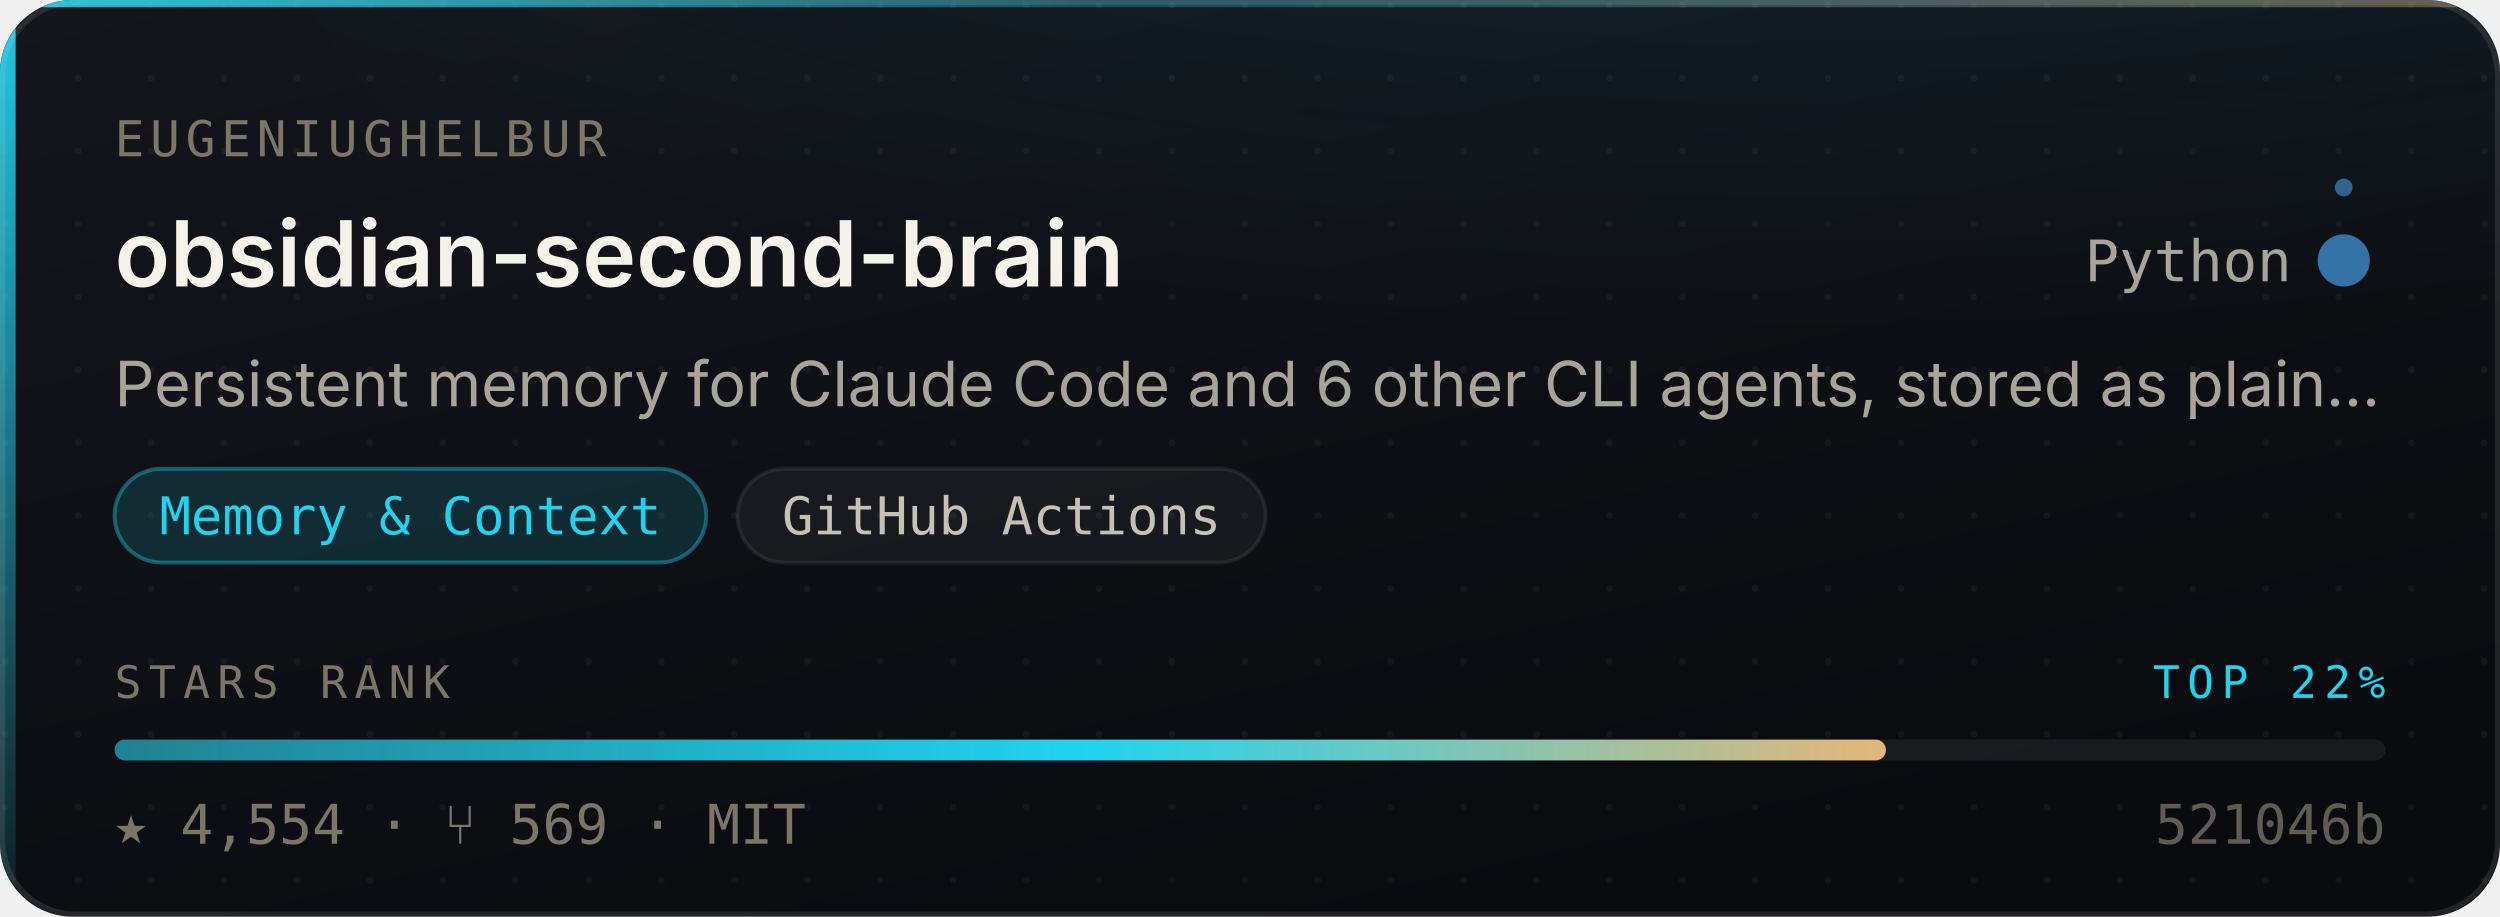
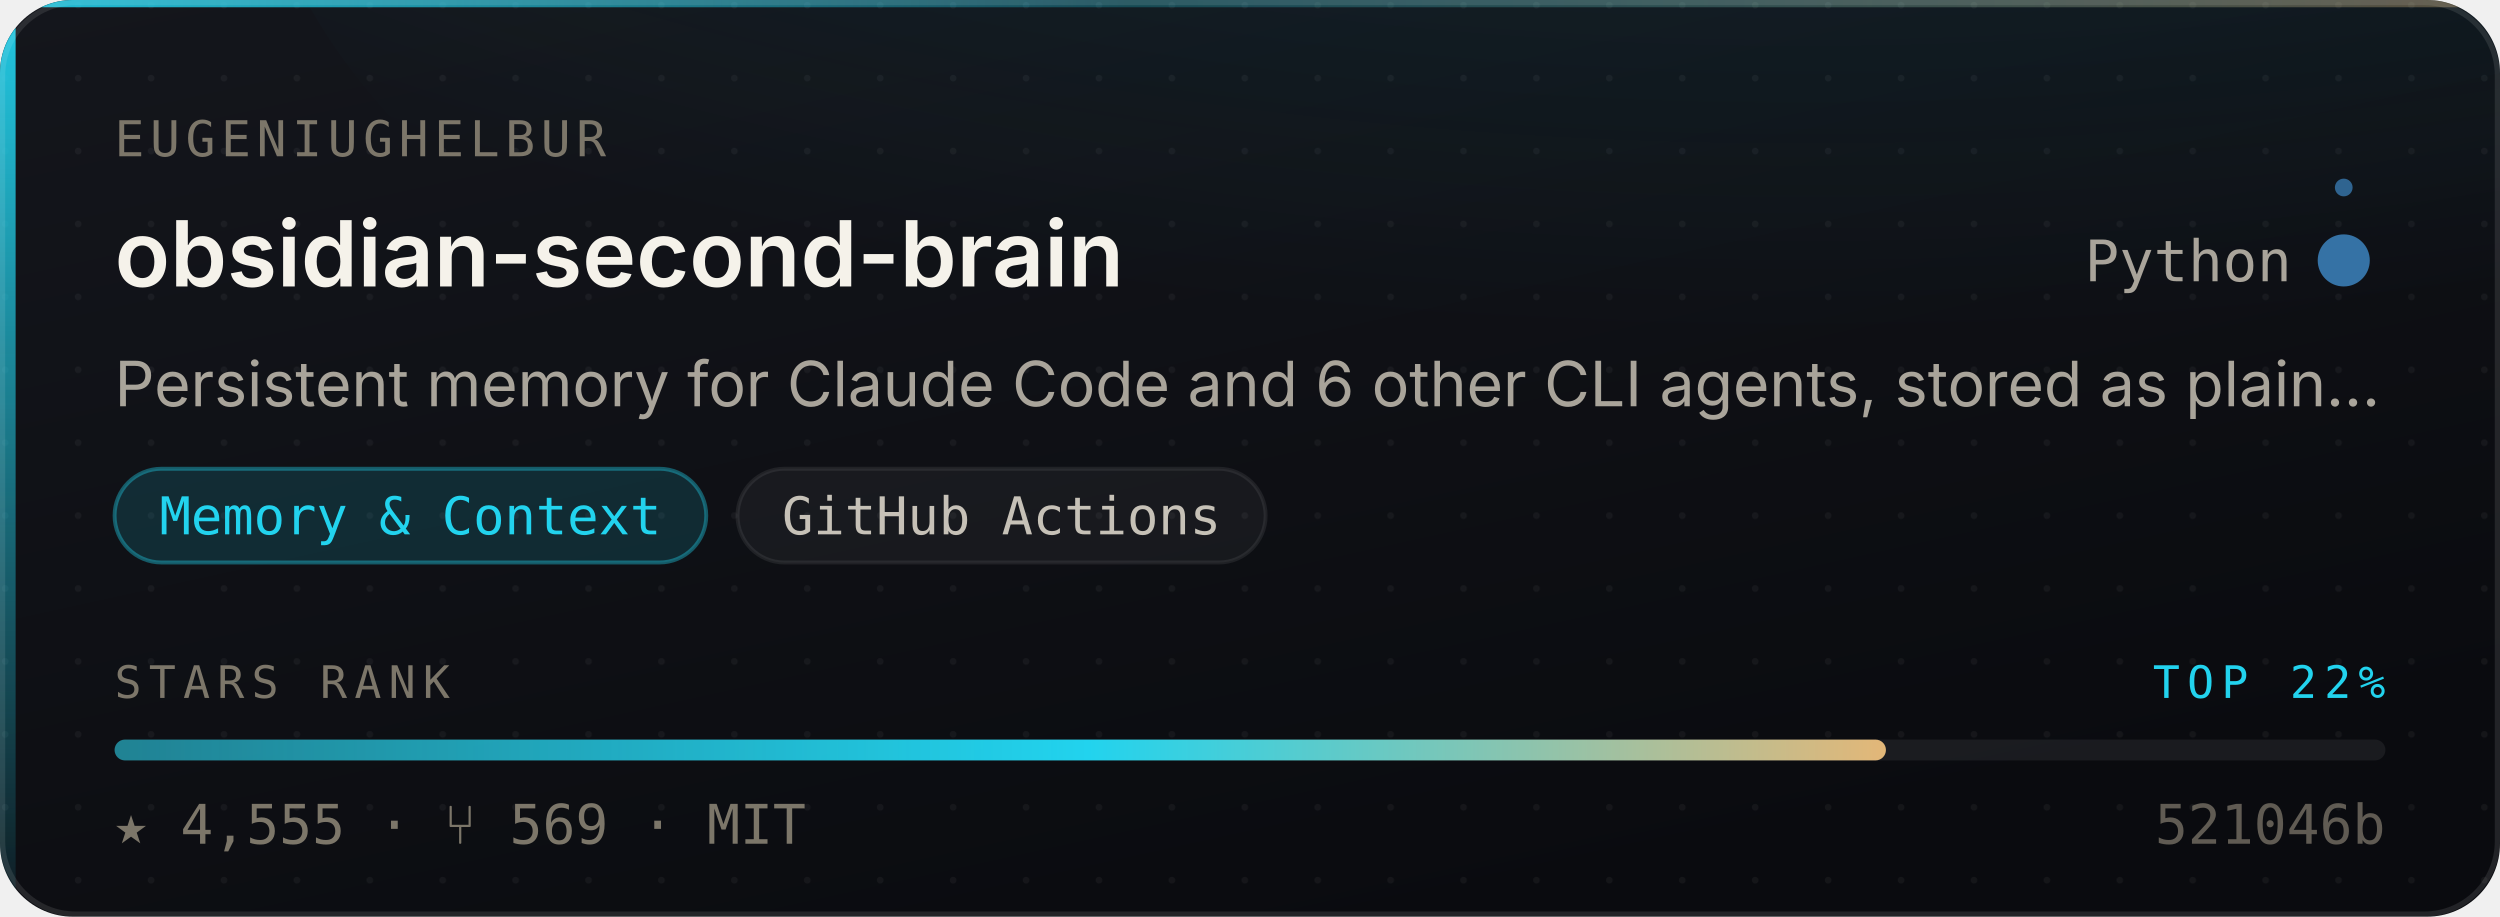
- <svg xmlns="http://www.w3.org/2000/svg" width="480" height="176" viewBox="0 0 480 176" role="img" aria-label="eugeniughelbur/obsidian-second-brain — Memory &amp; Context, 4,554 stars, top 22% of this corpus">
+ <svg xmlns="http://www.w3.org/2000/svg" width="480" height="176" viewBox="0 0 480 176" role="img" aria-label="eugeniughelbur/obsidian-second-brain — Memory &amp; Context, 4,555 stars, top 22% of this corpus">
  <style>
    /* Motion is additive decoration. With reduced motion requested the whole
       motion layer is hidden and the card is still complete and correct. */
    @media (prefers-reduced-motion: reduce){ .mo{ display:none } }
  </style>
  <defs>
    <linearGradient id="surface" x1="0" y1="0" x2="0.6" y2="1">
      <stop offset="0" stop-color="#14161C" />
      <stop offset="1" stop-color="#0A0B0F" />
    </linearGradient>
    <linearGradient id="edge" x1="0" y1="0" x2="1" y2="0">
      <stop offset="0" stop-color="#22D3EE" stop-opacity="0.9" />
      <stop offset="0.45" stop-color="#22D3EE" stop-opacity="0.25" />
      <stop offset="1" stop-color="#E3B778" stop-opacity="0.35" />
    </linearGradient>
    <linearGradient id="rail" x1="0" y1="0" x2="0" y2="1">
      <stop offset="0" stop-color="#22D3EE" stop-opacity="0.95" />
      <stop offset="1" stop-color="#22D3EE" stop-opacity="0.06" />
    </linearGradient>
    <radialGradient id="glow" cx="0.5" cy="0" r="0.85">
      <stop offset="0" stop-color="#22D3EE" stop-opacity="0.20" />
      <stop offset="1" stop-color="#22D3EE" stop-opacity="0" />
    </radialGradient>
    <linearGradient id="sheen" x1="0" y1="0" x2="1" y2="0">
      <stop offset="0" stop-color="#ffffff" stop-opacity="0" />
      <stop offset="0.5" stop-color="#ffffff" stop-opacity="0.055" />
      <stop offset="1" stop-color="#ffffff" stop-opacity="0" />
    </linearGradient>
    <linearGradient id="rankFill" x1="0" y1="0" x2="1" y2="0">
      <stop offset="0" stop-color="rgba(34,211,238,0.55)" />
      <stop offset="0.55" stop-color="#22D3EE" />
      <stop offset="1" stop-color="#E3B778" />
    </linearGradient>
    <pattern id="dots" width="14" height="14" patternUnits="userSpaceOnUse">
      <circle cx="1" cy="1" r="0.65" fill="#ffffff" opacity="0.045" />
    </pattern>
    <clipPath id="frame">
      <rect x="0" y="0" width="480" height="176" rx="14" />
    </clipPath>
  </defs>
  <g clip-path="url(#frame)">
    <rect width="480" height="176" fill="url(#surface)" />
    <rect width="480" height="176" fill="url(#dots)" />
    <ellipse cx="345.6" cy="-40" rx="297.6" ry="150" fill="url(#glow)" />
    <rect x="0" y="0" width="3" height="176" fill="url(#rail)" />
    <rect x="0" y="0" width="480" height="1.4" fill="url(#edge)" />
  </g>
  <rect x="0.5" y="0.5" width="479" height="175" rx="14" fill="none" stroke="rgba(255,255,255,0.10)" stroke-width="1" />
  <g class="mo" clip-path="url(#frame)">
    <rect x="-150" y="0" width="130" height="176" fill="url(#sheen)">
      <animate attributeName="x" values="-150;500" dur="5.5s" repeatCount="indefinite" />
    </rect>
    <circle r="2.6" fill="#22D3EE" opacity="0">
      <animateMotion dur="3.4s" repeatCount="indefinite" calcMode="linear" keyPoints="0.04;0.96" keyTimes="0;1" path="M1.5 0 L1.5 176" />
      <animate attributeName="opacity" values="0;0.95;0.95;0" keyTimes="0;0.12;0.82;1" dur="3.4s" repeatCount="indefinite" />
    </circle>
  </g>
  <text x="22" y="30" font-size="9.5" letter-spacing="1.1" fill="#7C7669" font-family="ui-monospace,SFMono-Regular,'SF Mono',Menlo,monospace">EUGENIUGHELBUR</text>
  <text x="22" y="55" font-size="17.5" font-weight="600" fill="#F5F2EA" font-family="-apple-system,BlinkMacSystemFont,'Segoe UI',Inter,Helvetica,Arial,sans-serif">obsidian-second-brain</text>
  <text x="440" y="54" font-size="11" fill="#A9A49A" text-anchor="end" font-family="ui-monospace,SFMono-Regular,'SF Mono',Menlo,monospace">Python</text>
  <circle cx="450" cy="50" r="4.5" fill="#3572A5" />
  <g class="mo">
    <g>
      <animateTransform attributeName="transform" type="rotate" from="0 450 50" to="360 450 50" dur="7s" repeatCount="indefinite" />
      <circle cx="450" cy="36" r="1.7" fill="#3572A5" opacity="0.85" />
    </g>
    <circle cx="450" cy="50" r="4.5" fill="none" stroke="#3572A5" stroke-width="1">
      <animate attributeName="r" values="4.5;11;4.5" dur="4s" repeatCount="indefinite" />
      <animate attributeName="stroke-opacity" values="0.5;0;0.5" dur="4s" repeatCount="indefinite" />
    </circle>
  </g>
  <text x="22" y="78" font-size="12" fill="#A9A49A" font-family="-apple-system,BlinkMacSystemFont,'Segoe UI',Inter,Helvetica,Arial,sans-serif">Persistent memory for Claude Code and 6 other CLI agents, stored as plain…</text>
  <rect x="22.0" y="90" width="113.6" height="18" rx="9" fill="rgba(34,211,238,0.14)" stroke="rgba(34,211,238,0.38)" stroke-width="0.75" />
  <text x="78.8" y="102.6" font-size="10" fill="#22D3EE" text-anchor="middle" font-family="ui-monospace,SFMono-Regular,'SF Mono',Menlo,monospace">Memory &amp; Context</text>
  <rect x="141.6" y="90" width="101.4" height="18" rx="9" fill="rgba(255,255,255,0.045)" stroke="rgba(255,255,255,0.075)" stroke-width="0.75" />
  <text x="192.3" y="102.6" font-size="10" fill="#C6C1B7" text-anchor="middle" font-family="ui-monospace,SFMono-Regular,'SF Mono',Menlo,monospace">GitHub Actions</text>
  <text x="22" y="134" font-size="8.6" letter-spacing="1.4" fill="#7C7669" font-family="ui-monospace,SFMono-Regular,'SF Mono',Menlo,monospace">STARS RANK</text>
  <text x="458" y="134" font-size="8.6" letter-spacing="1.4" fill="#22D3EE" text-anchor="end" font-family="ui-monospace,SFMono-Regular,'SF Mono',Menlo,monospace">TOP 22%</text>
  <rect x="22" y="142" width="436" height="4" rx="2" fill="rgba(255,255,255,0.07)" />
  <rect x="22" y="142" width="340.1" height="4" rx="2" fill="url(#rankFill)">
    <animate attributeName="width" from="0" to="340.1" dur="1.1s" fill="freeze" calcMode="spline" keySplines="0.16 1 0.3 1" keyTimes="0;1" />
  </rect>
-   <text x="22" y="162" font-size="10.5" fill="#7C7669" font-family="ui-monospace,SFMono-Regular,'SF Mono',Menlo,monospace">★ 4,554   ·   ⑂ 569   ·   MIT</text>
+   <text x="22" y="162" font-size="10.5" fill="#7C7669" font-family="ui-monospace,SFMono-Regular,'SF Mono',Menlo,monospace">★ 4,555   ·   ⑂ 569   ·   MIT</text>
  <text x="458" y="162" font-size="10.5" fill="#7C7669" text-anchor="end" font-family="ui-monospace,SFMono-Regular,'SF Mono',Menlo,monospace" opacity="0.75">521046b</text>
</svg>
